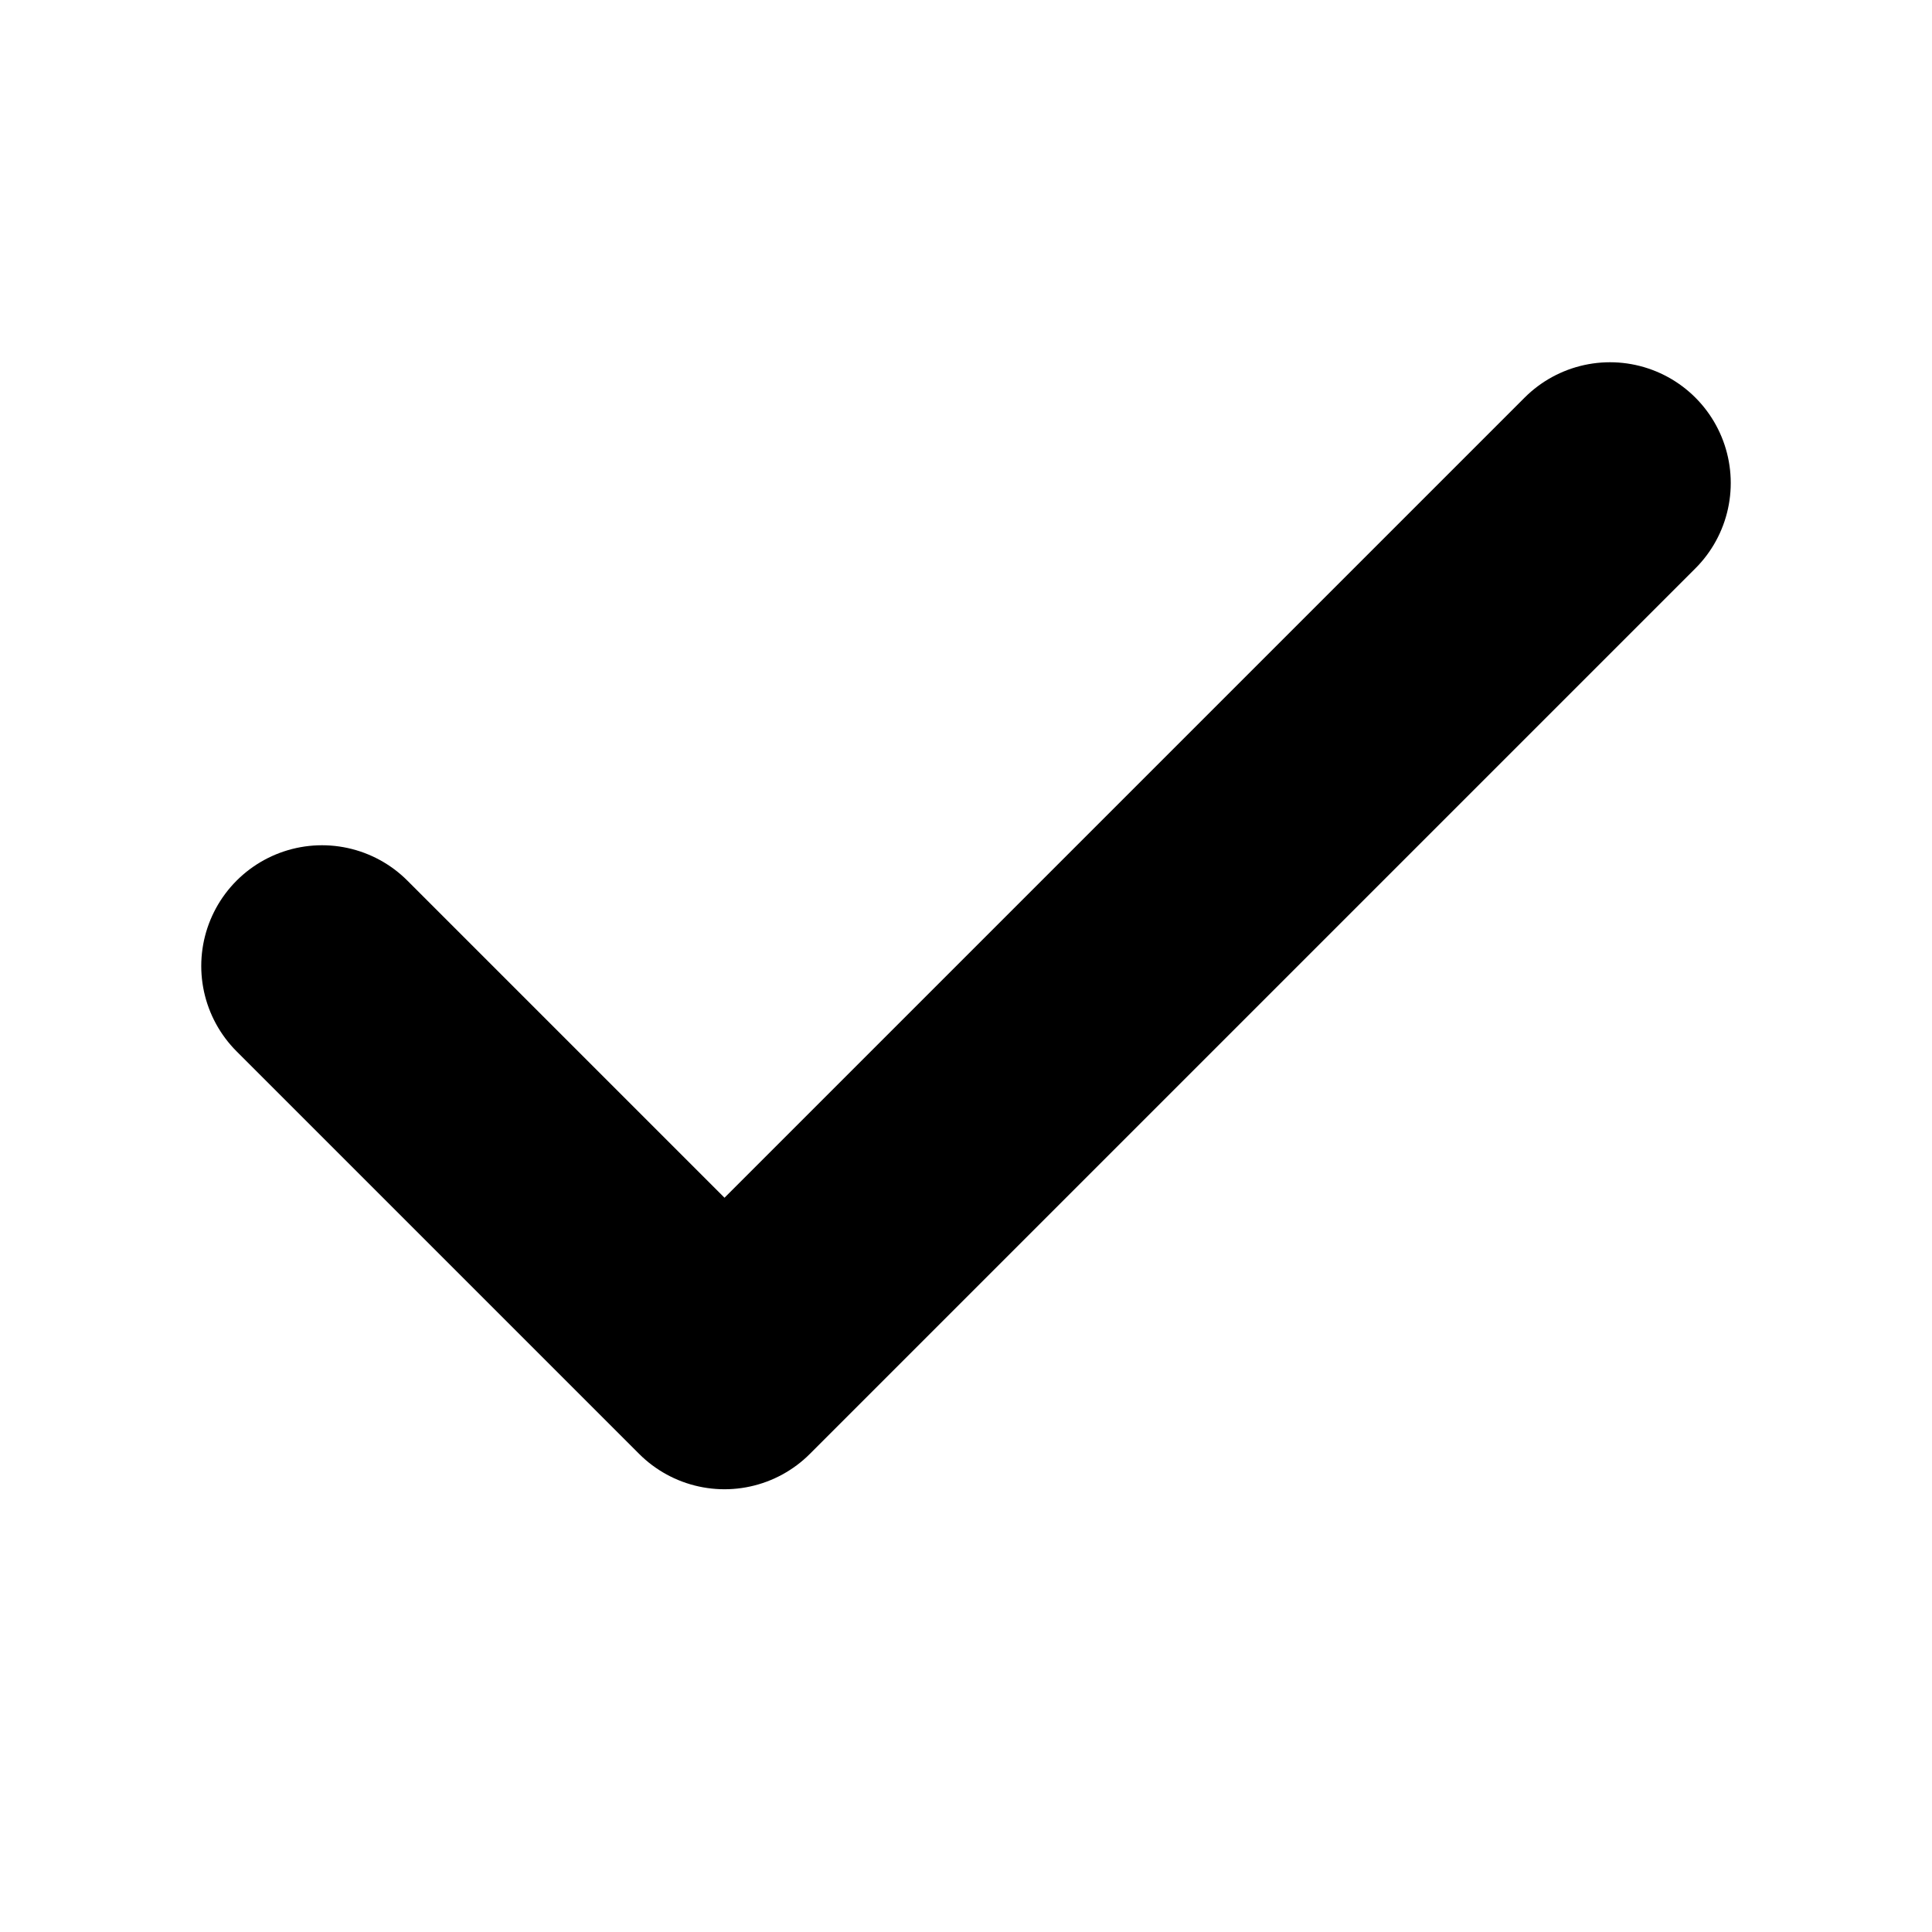
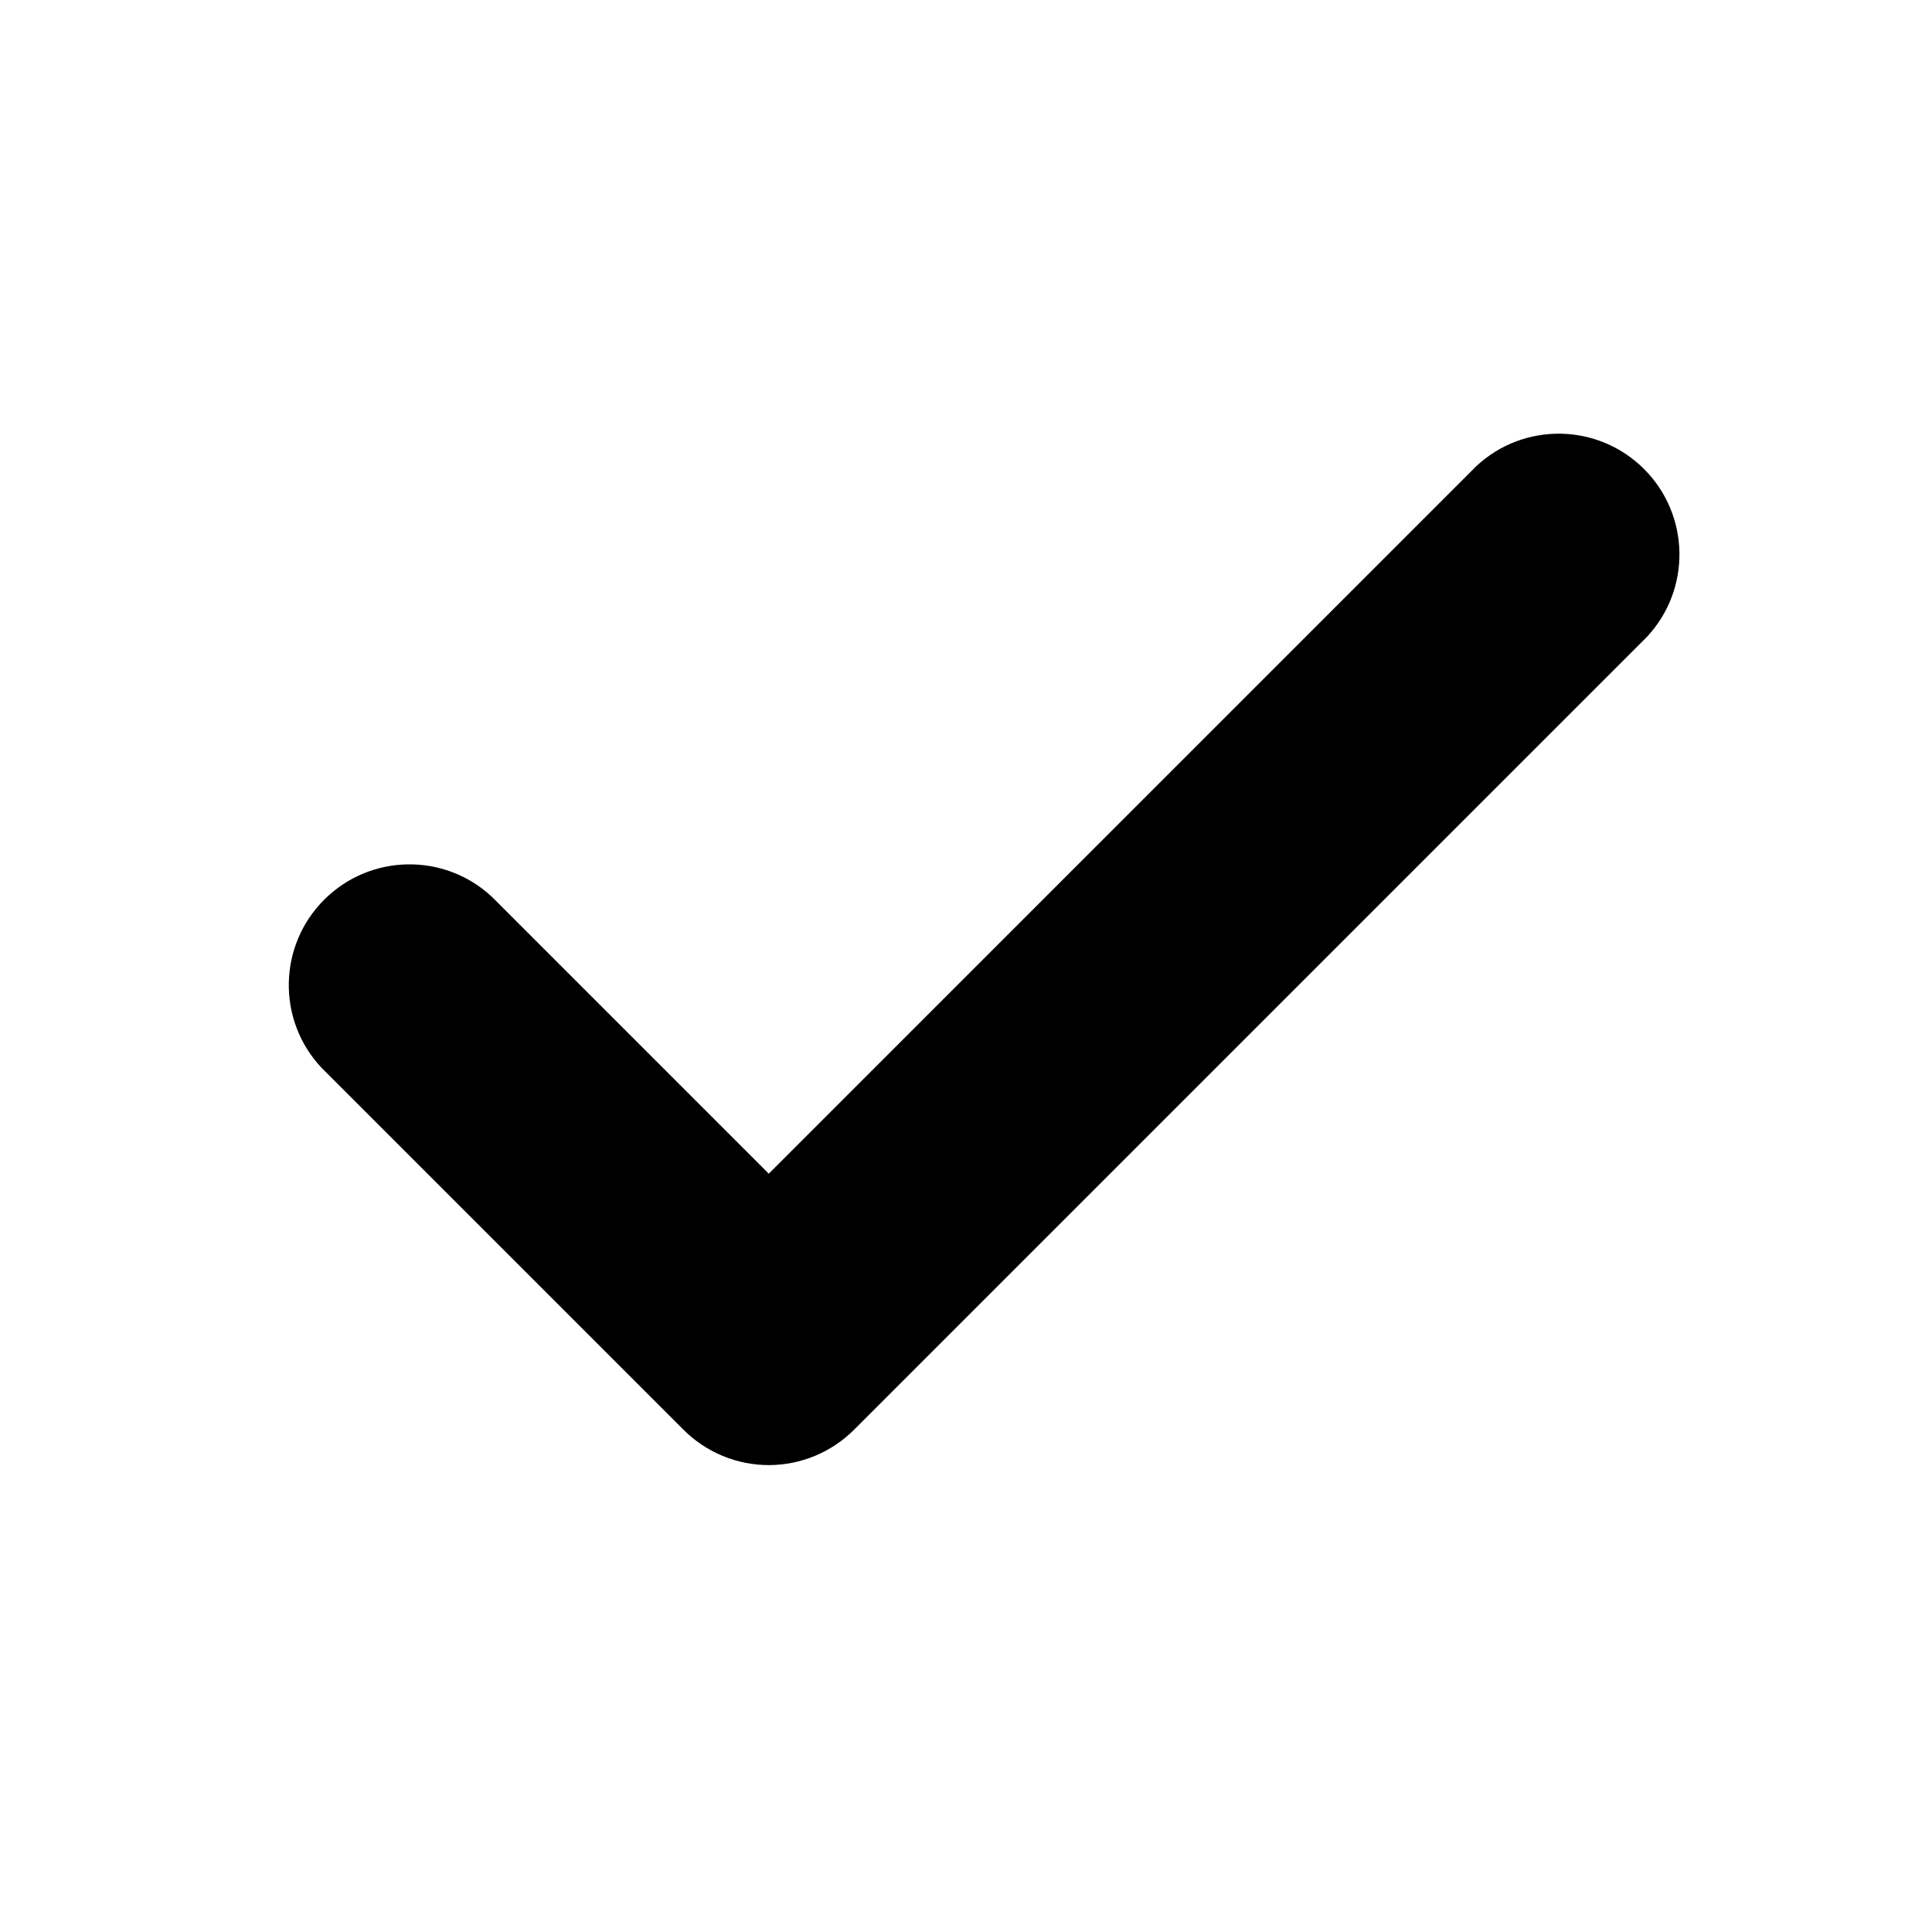
- <svg xmlns="http://www.w3.org/2000/svg" viewBox="0 0 24 24" fill="none" stroke="currentColor" stroke-width="3" stroke-linecap="round" stroke-linejoin="round">
-   <path d="M20 6L9 17l-5-5" />
+ <svg xmlns="http://www.w3.org/2000/svg" viewBox="0 0 24 24">
+   <path d="M9.55 18.2a1.5 1.5 0 0 1-1.06-.44l-4.5-4.5a1.5 1.5 0 0 1 2.12-2.12l3.44 3.44 8.79-8.79a1.5 1.5 0 0 1 2.12 2.12l-9.85 9.85a1.5 1.5 0 0 1-1.06.44z" fill="currentColor" />
</svg>
